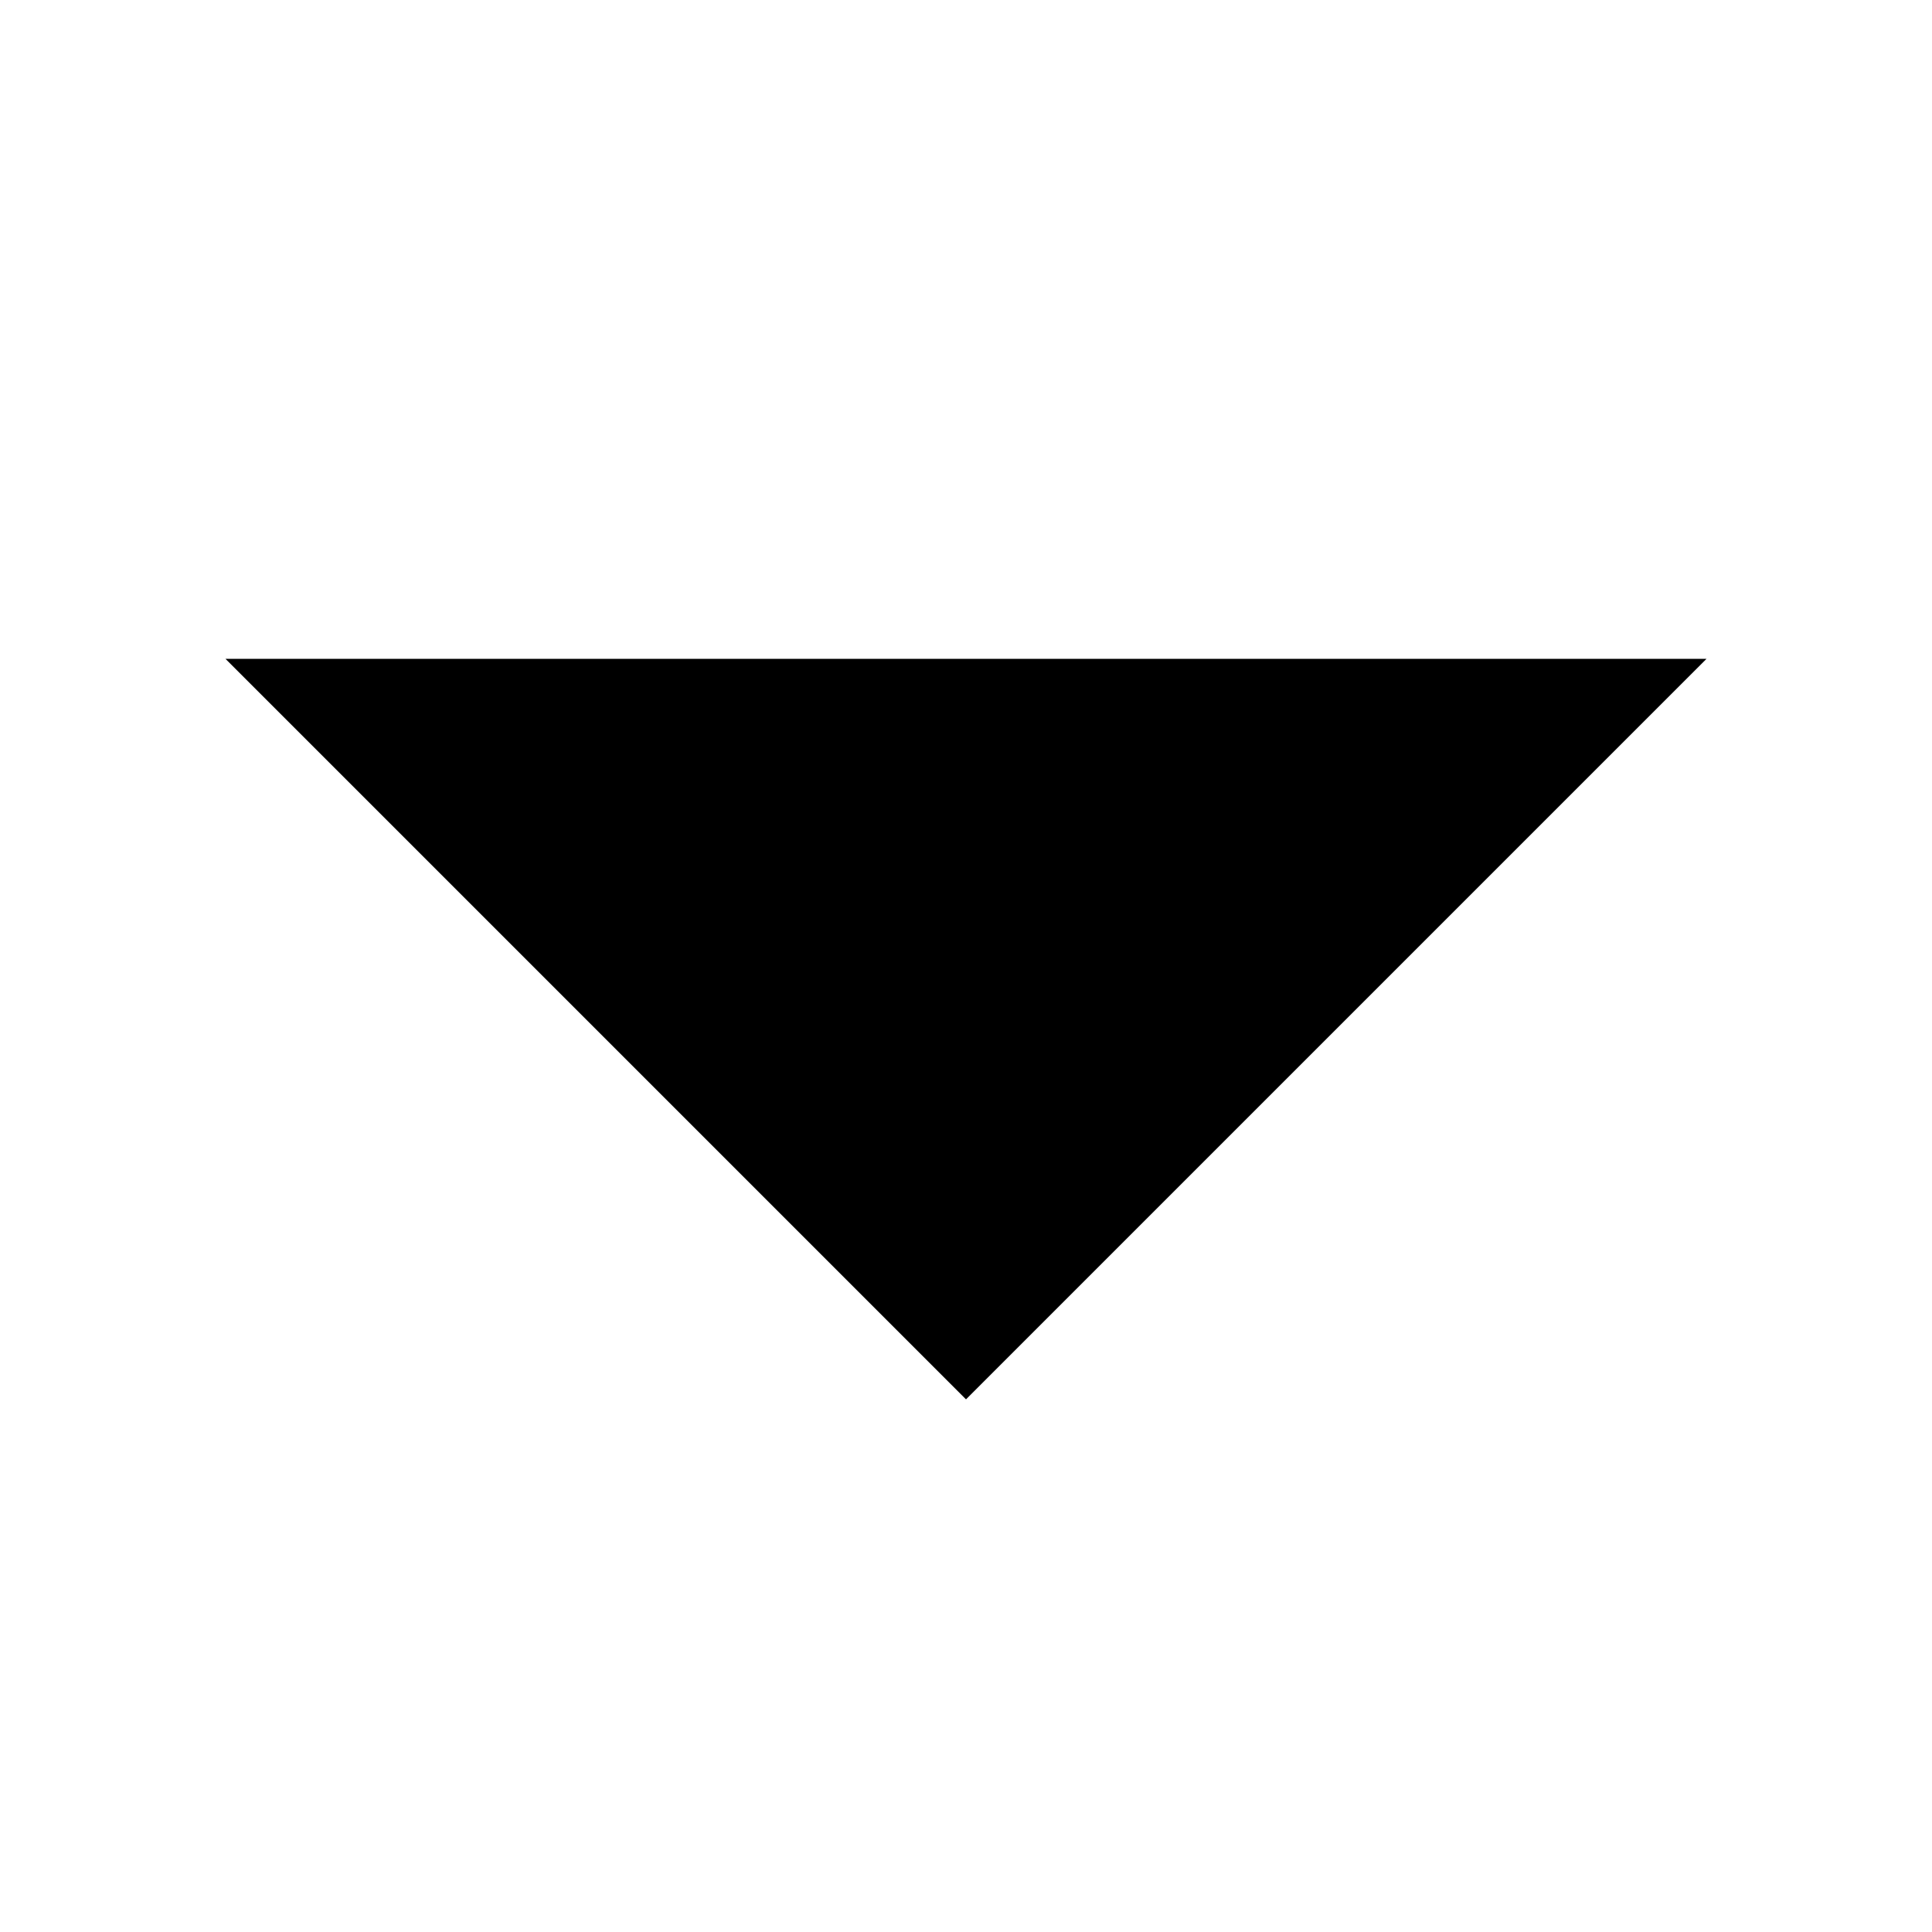
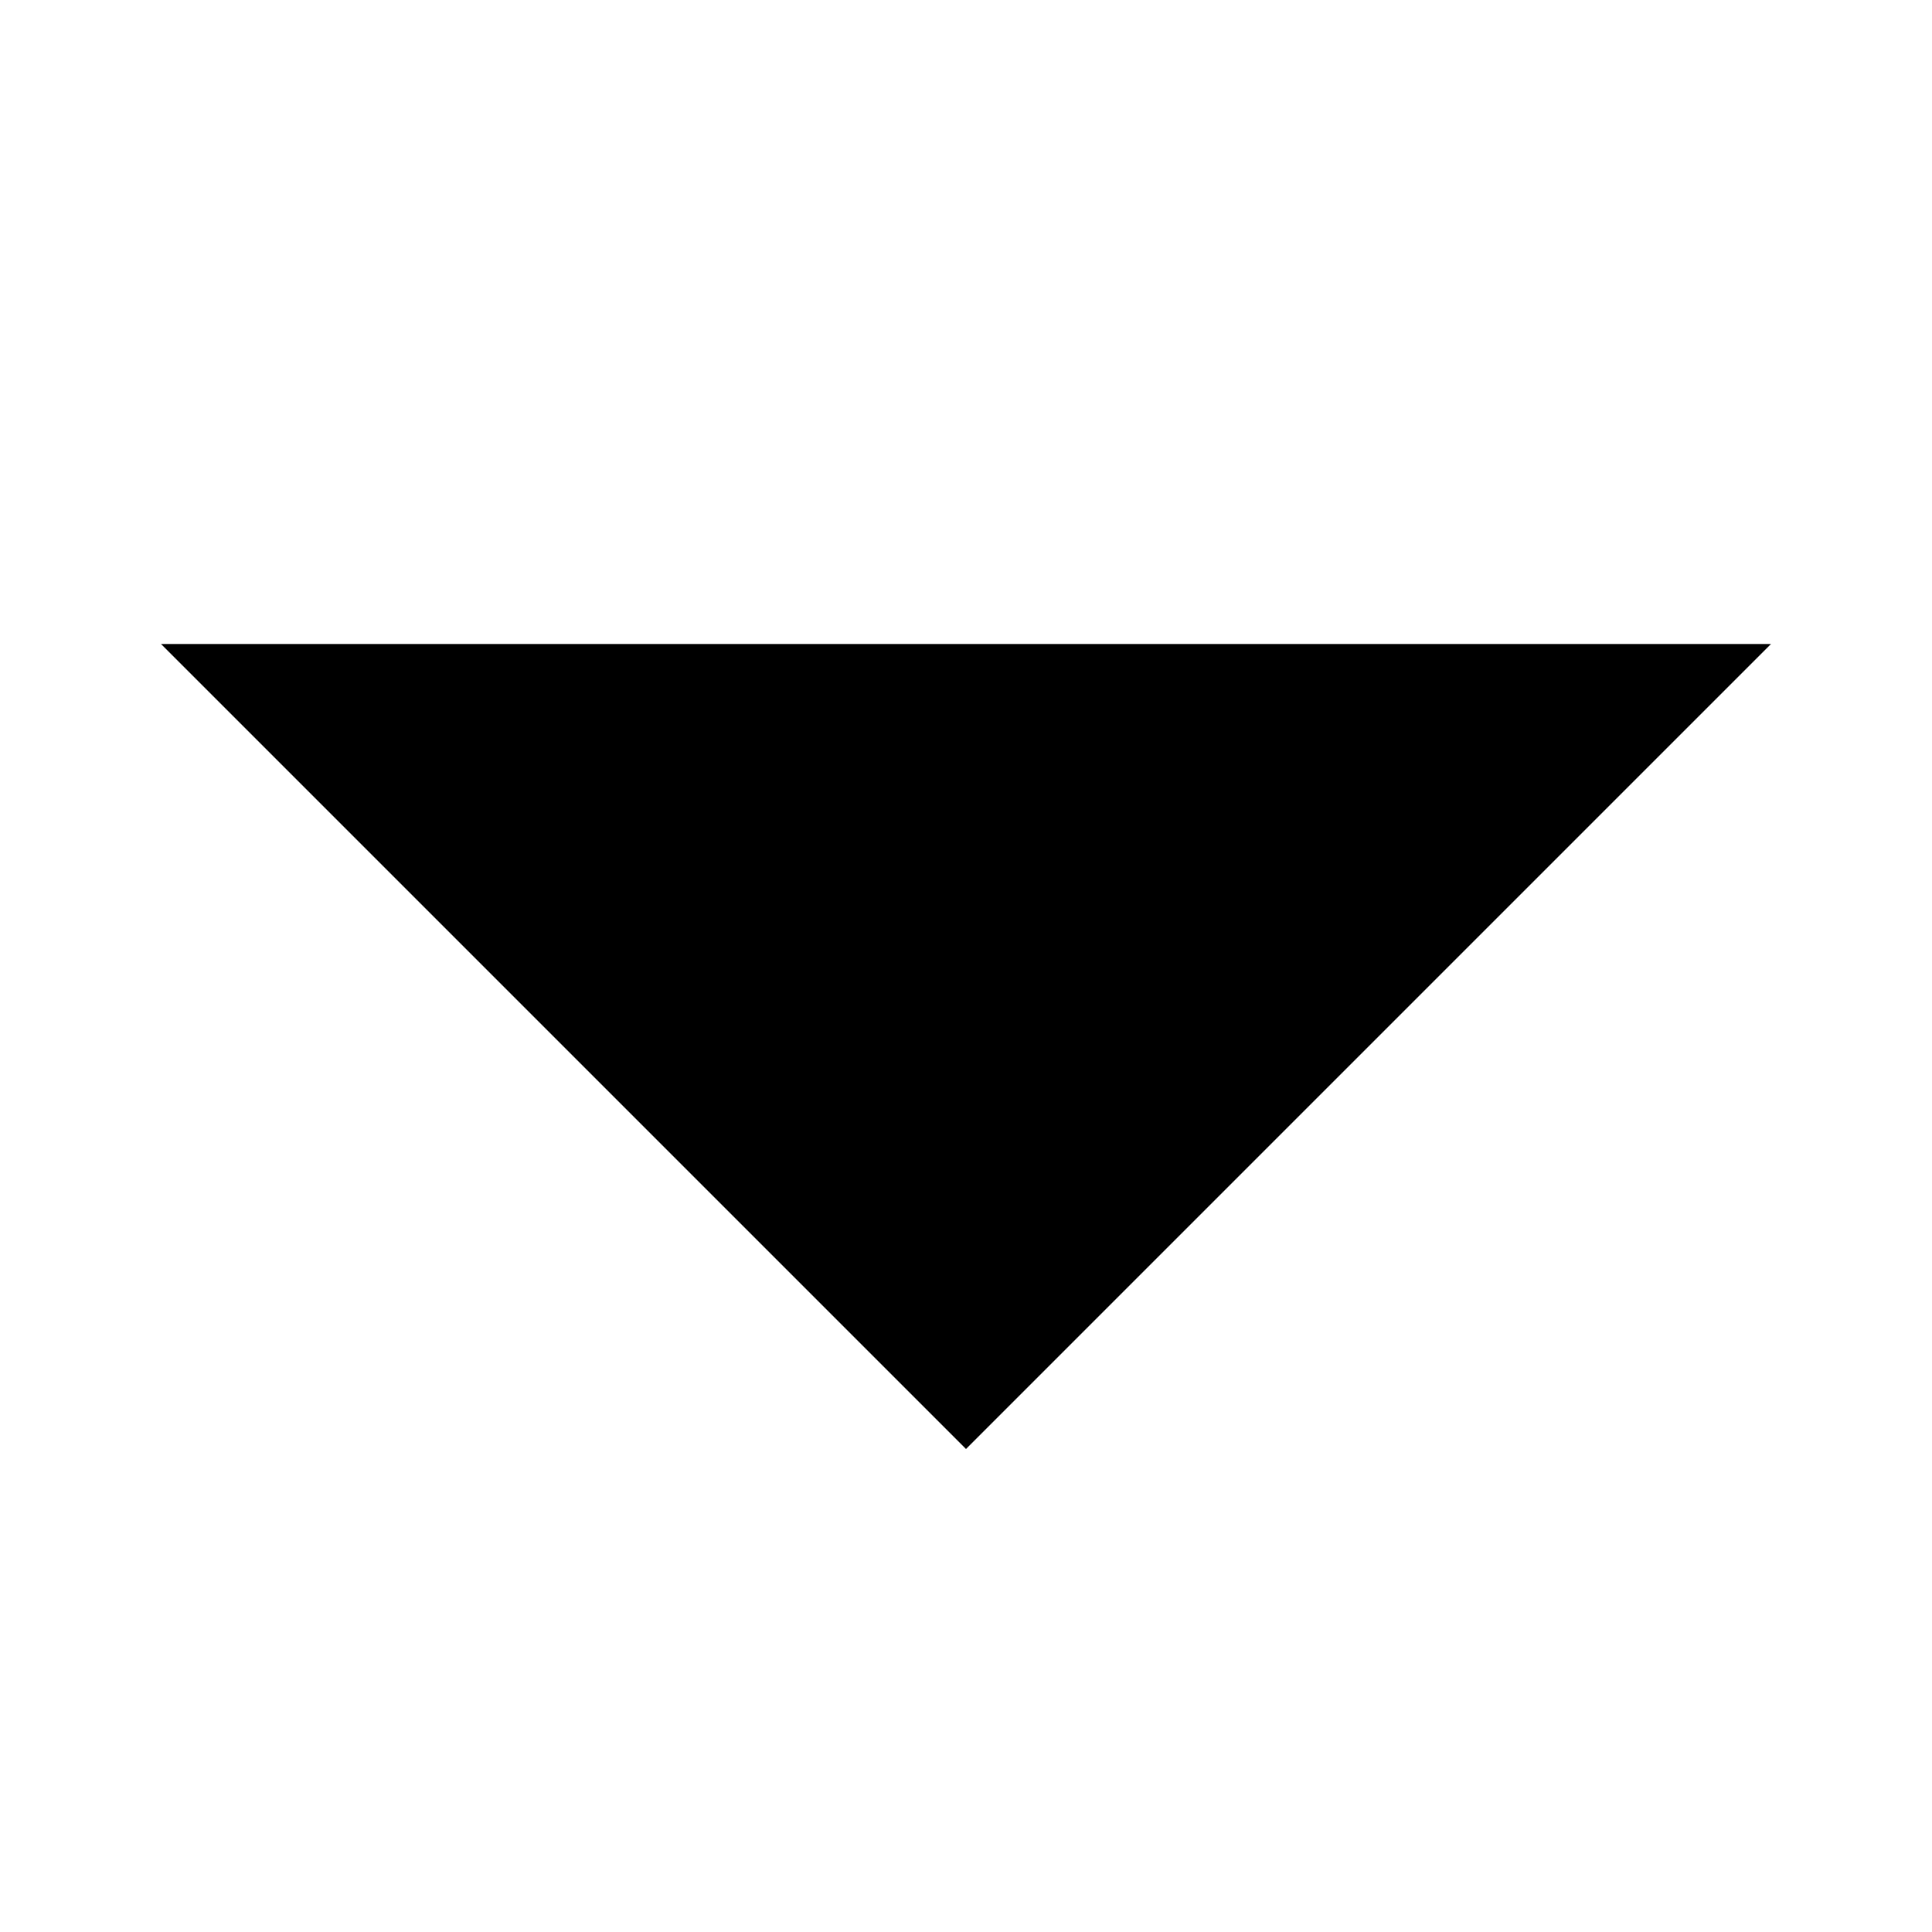
- <svg xmlns="http://www.w3.org/2000/svg" viewBox="0 0 1000 1000">
+ <svg xmlns="http://www.w3.org/2000/svg" viewBox="0 0 12 12">
  <g id="down">
-     <path id="arrow" d="M883.3 341H116.7L500 724.3 883.3 341" />
+     <path id="arrow" d="M1 4h10L6 9 1 4" />
  </g>
</svg>
